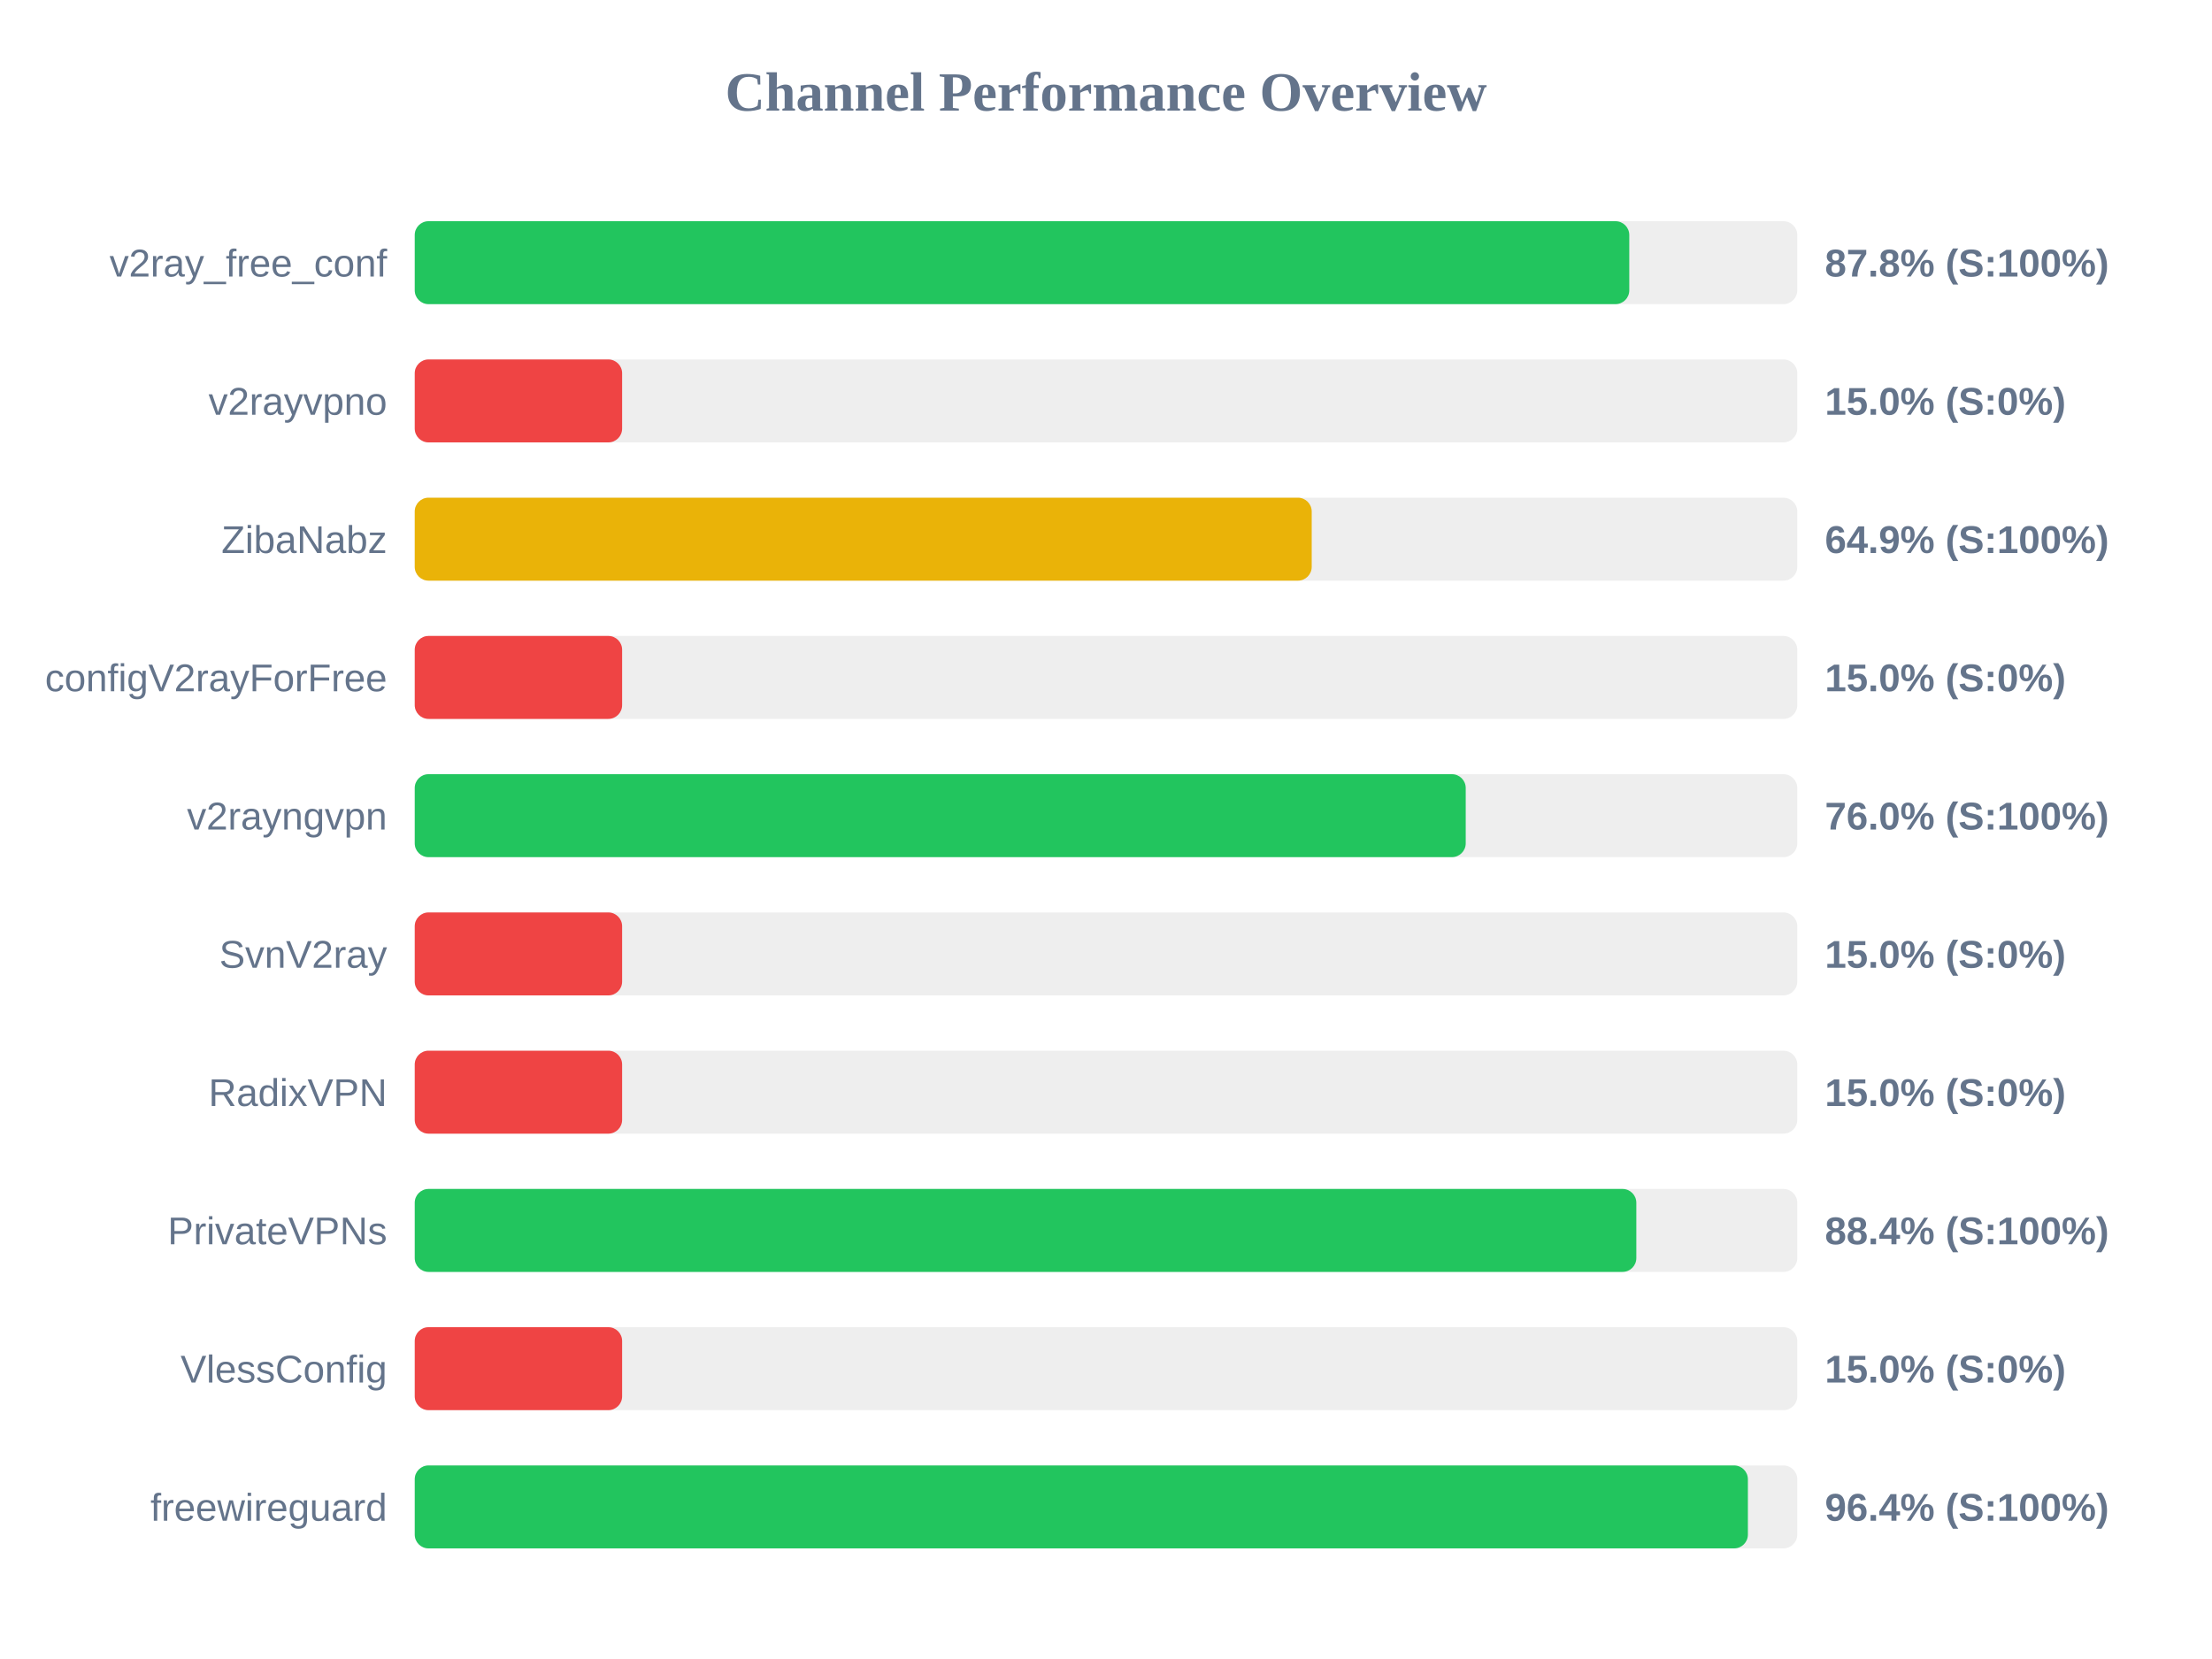
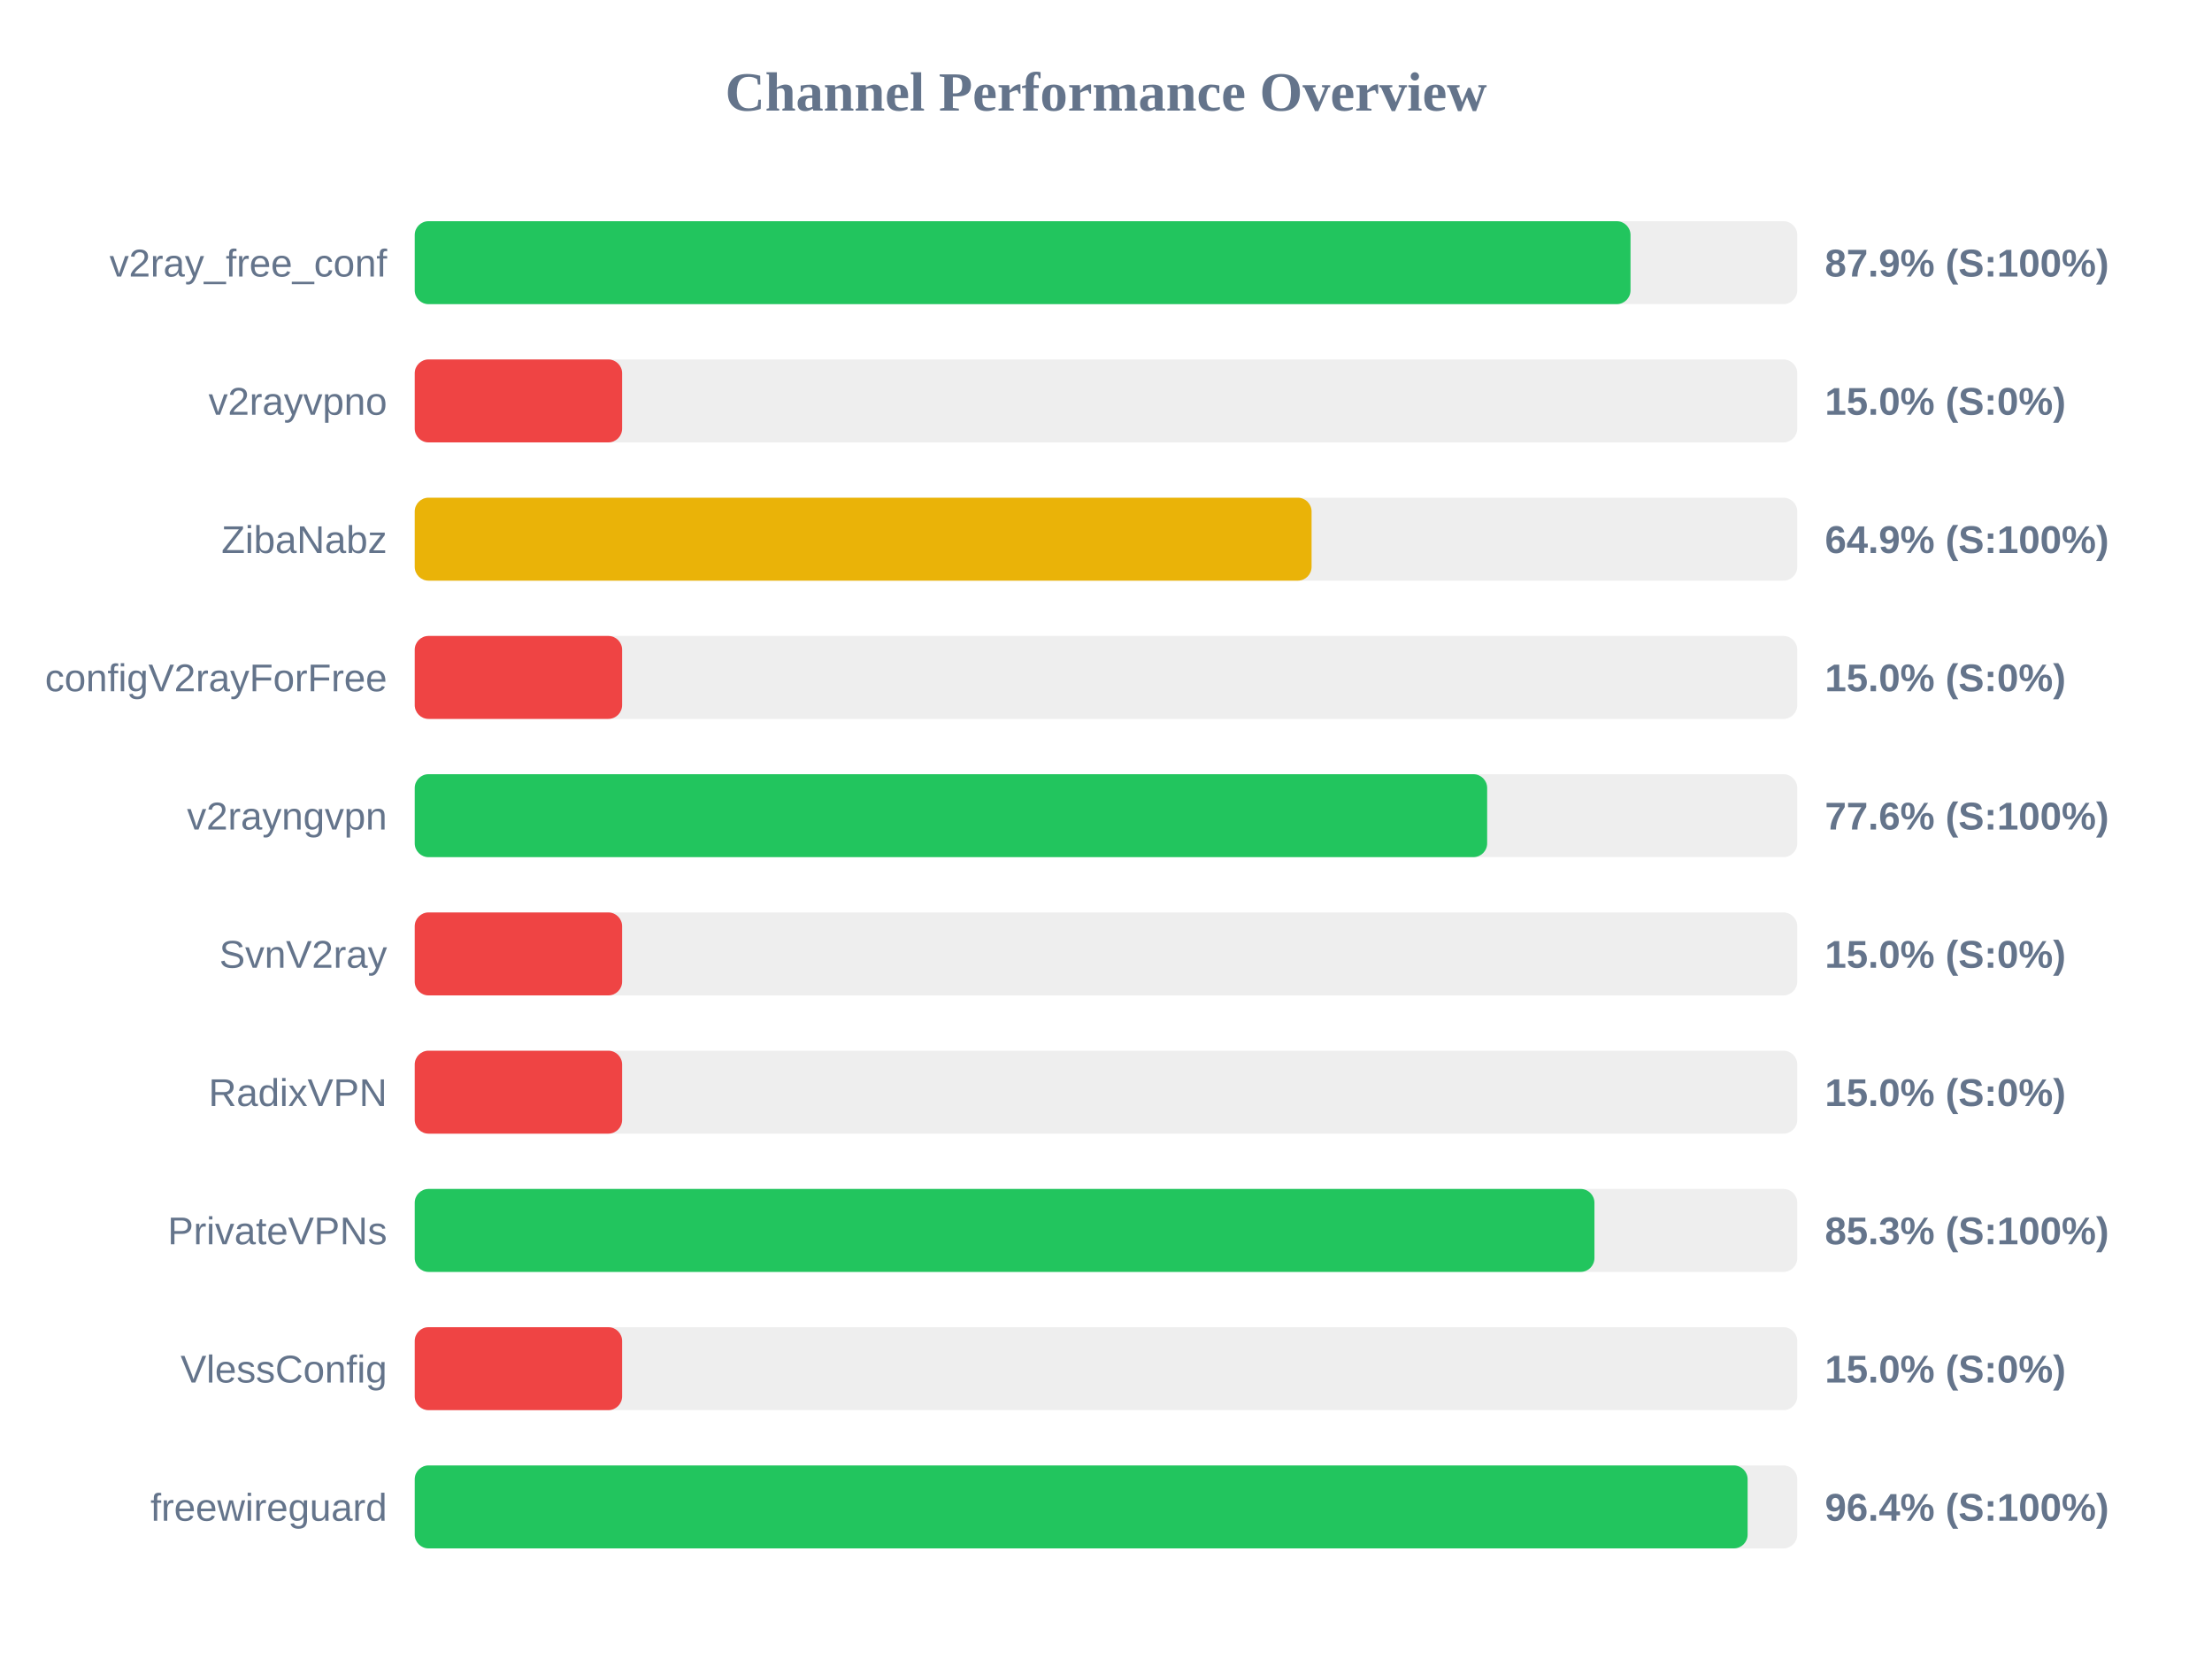
<svg xmlns="http://www.w3.org/2000/svg" width="800" height="600" version="1.1">
  <style>
        .row { font: 14px Arial; fill: #64748b; }
        .score { font: bold 14px Arial; fill: #64748b; }
    </style>
  <text x="400" y="40" text-anchor="middle" font-size="20px" font-weight="bold" fill="#64748b">Channel Performance Overview</text>
  <rect x="150" y="80" width="500" height="30" fill="#eee" rx="5" />
-   <rect x="150" y="80" width="439.25" height="30" fill="#22c55e" rx="5" />
+   <rect x="150" y="80" width="439.7" height="30" fill="#22c55e" rx="5" />
  <text x="140" y="100" text-anchor="end" class="row">v2ray_free_conf</text>
-   <text x="660" y="100" text-anchor="start" class="score">87.8% (S:100%)</text>
+   <text x="660" y="100" text-anchor="start" class="score">87.9% (S:100%)</text>
  <rect x="150" y="130" width="500" height="30" fill="#eee" rx="5" />
  <rect x="150" y="130" width="75.0" height="30" fill="#ef4444" rx="5" />
  <text x="140" y="150" text-anchor="end" class="row">v2rayvpno</text>
  <text x="660" y="150" text-anchor="start" class="score">15.0% (S:0%)</text>
  <rect x="150" y="180" width="500" height="30" fill="#eee" rx="5" />
-   <rect x="150" y="180" width="324.4" height="30" fill="#eab308" rx="5" />
+   <rect x="150" y="180" width="324.35" height="30" fill="#eab308" rx="5" />
  <text x="140" y="200" text-anchor="end" class="row">ZibaNabz</text>
  <text x="660" y="200" text-anchor="start" class="score">64.9% (S:100%)</text>
  <rect x="150" y="230" width="500" height="30" fill="#eee" rx="5" />
  <rect x="150" y="230" width="75.0" height="30" fill="#ef4444" rx="5" />
  <text x="140" y="250" text-anchor="end" class="row">configV2rayForFree</text>
  <text x="660" y="250" text-anchor="start" class="score">15.0% (S:0%)</text>
  <rect x="150" y="280" width="500" height="30" fill="#eee" rx="5" />
-   <rect x="150" y="280" width="380.1" height="30" fill="#22c55e" rx="5" />
+   <rect x="150" y="280" width="387.85" height="30" fill="#22c55e" rx="5" />
  <text x="140" y="300" text-anchor="end" class="row">v2rayngvpn</text>
-   <text x="660" y="300" text-anchor="start" class="score">76.0% (S:100%)</text>
+   <text x="660" y="300" text-anchor="start" class="score">77.6% (S:100%)</text>
  <rect x="150" y="330" width="500" height="30" fill="#eee" rx="5" />
  <rect x="150" y="330" width="75.0" height="30" fill="#ef4444" rx="5" />
  <text x="140" y="350" text-anchor="end" class="row">SvnV2ray</text>
  <text x="660" y="350" text-anchor="start" class="score">15.0% (S:0%)</text>
  <rect x="150" y="380" width="500" height="30" fill="#eee" rx="5" />
  <rect x="150" y="380" width="75.0" height="30" fill="#ef4444" rx="5" />
  <text x="140" y="400" text-anchor="end" class="row">RadixVPN</text>
  <text x="660" y="400" text-anchor="start" class="score">15.0% (S:0%)</text>
  <rect x="150" y="430" width="500" height="30" fill="#eee" rx="5" />
-   <rect x="150" y="430" width="441.8" height="30" fill="#22c55e" rx="5" />
+   <rect x="150" y="430" width="426.65" height="30" fill="#22c55e" rx="5" />
  <text x="140" y="450" text-anchor="end" class="row">PrivateVPNs</text>
-   <text x="660" y="450" text-anchor="start" class="score">88.4% (S:100%)</text>
+   <text x="660" y="450" text-anchor="start" class="score">85.3% (S:100%)</text>
  <rect x="150" y="480" width="500" height="30" fill="#eee" rx="5" />
  <rect x="150" y="480" width="75.0" height="30" fill="#ef4444" rx="5" />
  <text x="140" y="500" text-anchor="end" class="row">VlessConfig</text>
  <text x="660" y="500" text-anchor="start" class="score">15.0% (S:0%)</text>
  <rect x="150" y="530" width="500" height="30" fill="#eee" rx="5" />
-   <rect x="150" y="530" width="482.15" height="30" fill="#22c55e" rx="5" />
+   <rect x="150" y="530" width="482.05" height="30" fill="#22c55e" rx="5" />
  <text x="140" y="550" text-anchor="end" class="row">freewireguard</text>
  <text x="660" y="550" text-anchor="start" class="score">96.4% (S:100%)</text>
</svg>
